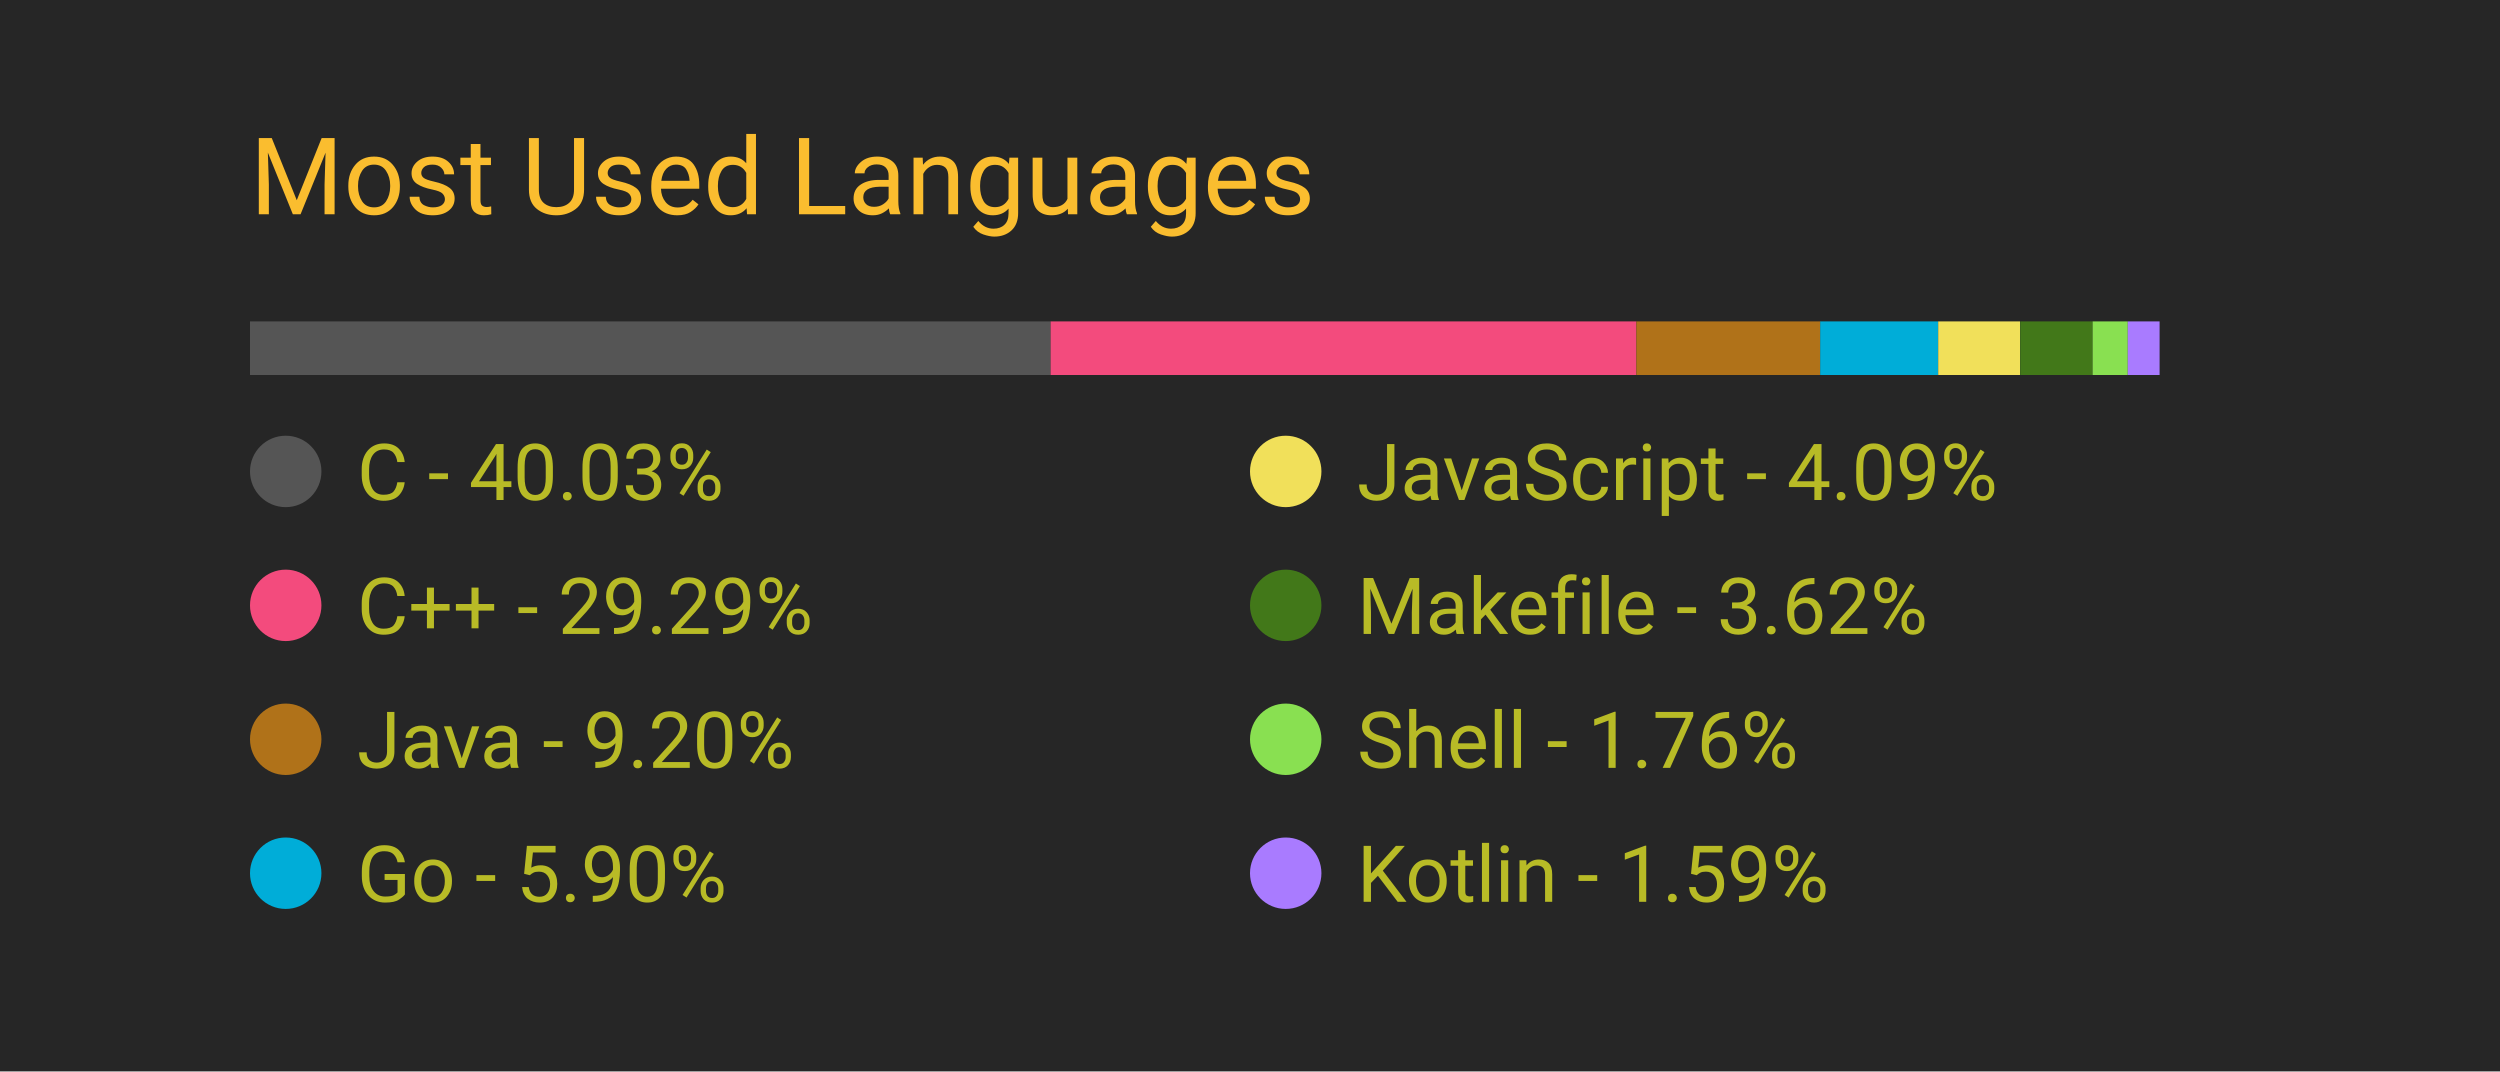
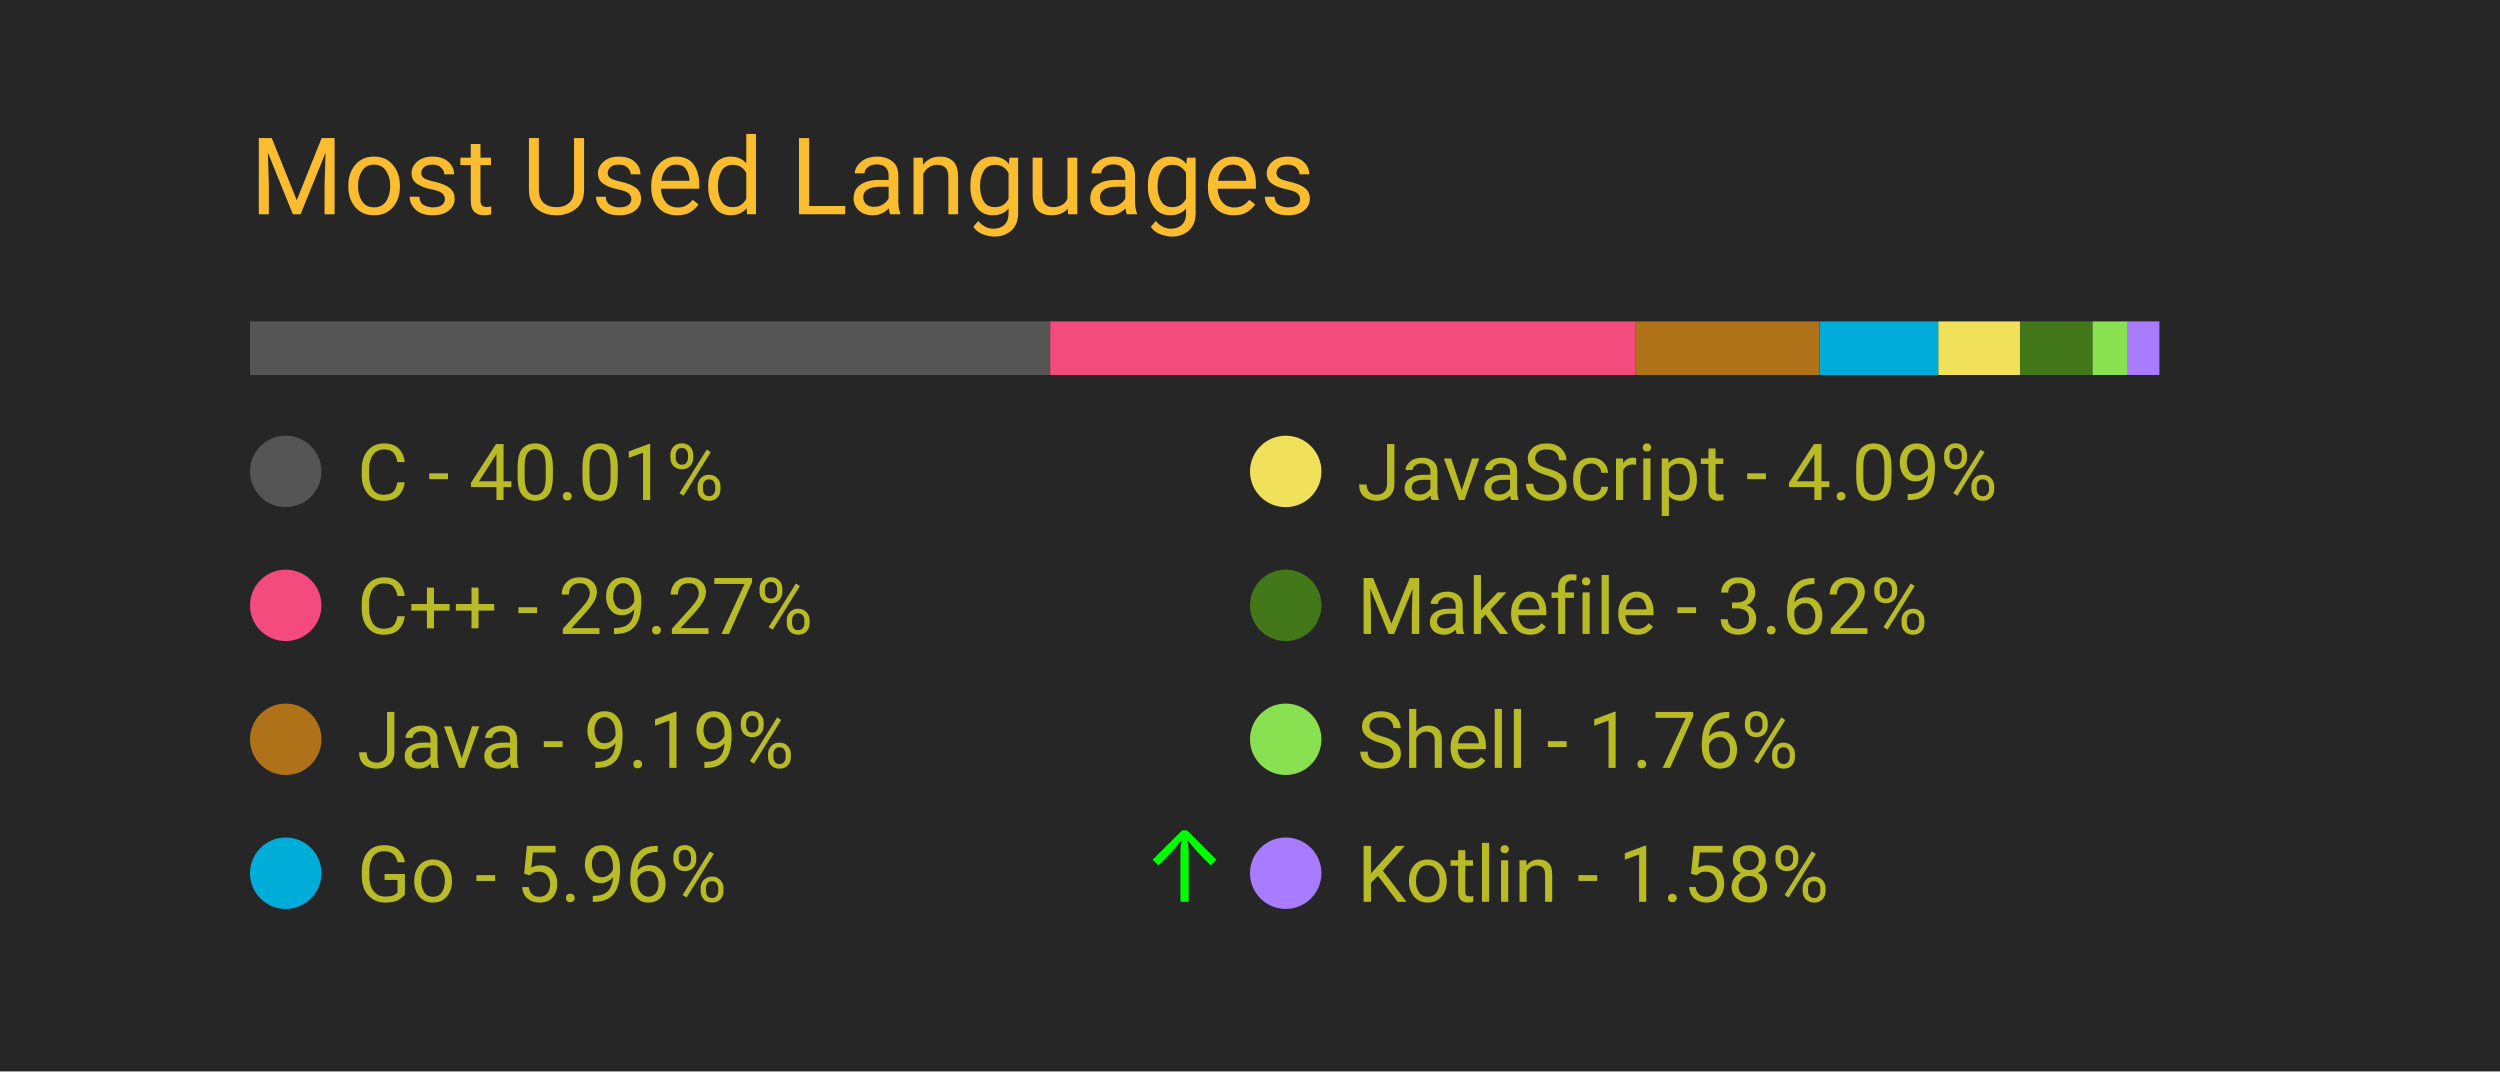
<svg xmlns="http://www.w3.org/2000/svg" width="350" height="150" viewBox="0 0 350 150">
  <style>
		.background {
			width: 100%;
			height: 100%;
			fill: #262626;
		}
		
		text {
			font-family: -apple-system, BlinkMacSystemFont, 'Segoe UI', Roboto, Oxygen, Ubuntu, Cantarell, 'Open Sans', 'Helvetica Neue', sans-serif;
		}

		.title {
			font-size: 15px;
			fill: #fabd2f;
		}

		.bar-segment {
			height: 100%;
		}

		.lang-name {
			font-size: 11px;
			fill: #b8bb26
		}

		.delta-arrow {
			font-size: 14px;
			fill: #00ff00;
		}
	</style>
  <rect class="background" />
  <text class="title" x="10%" y="20%">
		Most Used Languages
	</text>
  <svg x="10%" y="30%" width="80%" height="5%">
-     <rect class="bar-segment" x="0.00%" width="40.03%" fill="#555555" />
-     <rect class="bar-segment" x="40.03%" width="29.29%" fill="#f34b7d" />
-     <rect class="bar-segment" x="69.32%" width="9.20%" fill="#b07219" />
-     <rect class="bar-segment" x="78.51%" width="5.90%" fill="#00ADD8" />
-     <rect class="bar-segment" x="84.41%" width="4.09%" fill="#f1e05a" />
+     <rect class="bar-segment" x="0.00%" width="40.01%" fill="#555555" />
+     <rect class="bar-segment" x="40.01%" width="29.27%" fill="#f34b7d" />
+     <rect class="bar-segment" x="69.27%" width="9.19%" fill="#b07219" />
+     <rect class="bar-segment" x="78.47%" width="5.96%" fill="#00ADD8" />
+     <rect class="bar-segment" x="84.42%" width="4.09%" fill="#f1e05a" />
    <rect class="bar-segment" x="88.51%" width="3.62%" fill="#427819" />
    <rect class="bar-segment" x="92.13%" width="1.76%" fill="#89e051" />
-     <rect class="bar-segment" x="93.89%" width="1.59%" fill="#A97BFF" />
+     <rect class="bar-segment" x="93.89%" width="1.58%" fill="#A97BFF" />
  </svg>
  <svg x="10%" y="40%" width="80%" height="50%">
    <svg y="0%" x="0%">
      <circle cx="5" cy="6" r="5" fill="#555555" />
      <text class="lang-name" x="15" y="10">
- 				C - 40.03%
+ 				C - 40.01%
			</text>
      <text class="delta-arrow" dx="125" y="10" style="opacity: 0.00%">
				↑
			</text>
    </svg>
    <svg y="25%" x="0%">
      <circle cx="5" cy="6" r="5" fill="#f34b7d" />
      <text class="lang-name" x="15" y="10">
- 				C++ - 29.29%
+ 				C++ - 29.27%
			</text>
      <text class="delta-arrow" dx="125" y="10" style="opacity: 0.00%">
				↑
			</text>
    </svg>
    <svg y="50%" x="0%">
      <circle cx="5" cy="6" r="5" fill="#b07219" />
      <text class="lang-name" x="15" y="10">
- 				Java - 9.20%
+ 				Java - 9.19%
			</text>
      <text class="delta-arrow" dx="125" y="10" style="opacity: 0.00%">
				↑
			</text>
    </svg>
    <svg y="75%" x="0%">
      <circle cx="5" cy="6" r="5" fill="#00ADD8" />
      <text class="lang-name" x="15" y="10">
- 				Go - 5.90%
+ 				Go - 5.96%
			</text>
-       <text class="delta-arrow" dx="125" y="10" style="opacity: 0.00%">
+       <text class="delta-arrow" dx="125" y="10" style="opacity: 100.00%">
				↑
			</text>
    </svg>
    <svg y="0%" x="50%">
      <circle cx="5" cy="6" r="5" fill="#f1e05a" />
      <text class="lang-name" x="15" y="10">
				JavaScript - 4.09%
			</text>
      <text class="delta-arrow" dx="125" y="10" style="opacity: 0.00%">
				↑
			</text>
    </svg>
    <svg y="25%" x="50%">
      <circle cx="5" cy="6" r="5" fill="#427819" />
      <text class="lang-name" x="15" y="10">
				Makefile - 3.62%
			</text>
      <text class="delta-arrow" dx="125" y="10" style="opacity: 0.00%">
				↑
			</text>
    </svg>
    <svg y="50%" x="50%">
      <circle cx="5" cy="6" r="5" fill="#89e051" />
      <text class="lang-name" x="15" y="10">
				Shell - 1.76%
			</text>
      <text class="delta-arrow" dx="125" y="10" style="opacity: 0.00%">
				↑
			</text>
    </svg>
    <svg y="75%" x="50%">
      <circle cx="5" cy="6" r="5" fill="#A97BFF" />
      <text class="lang-name" x="15" y="10">
- 				Kotlin - 1.59%
+ 				Kotlin - 1.58%
			</text>
      <text class="delta-arrow" dx="125" y="10" style="opacity: 0.00%">
				↑
			</text>
    </svg>
  </svg>
</svg>
